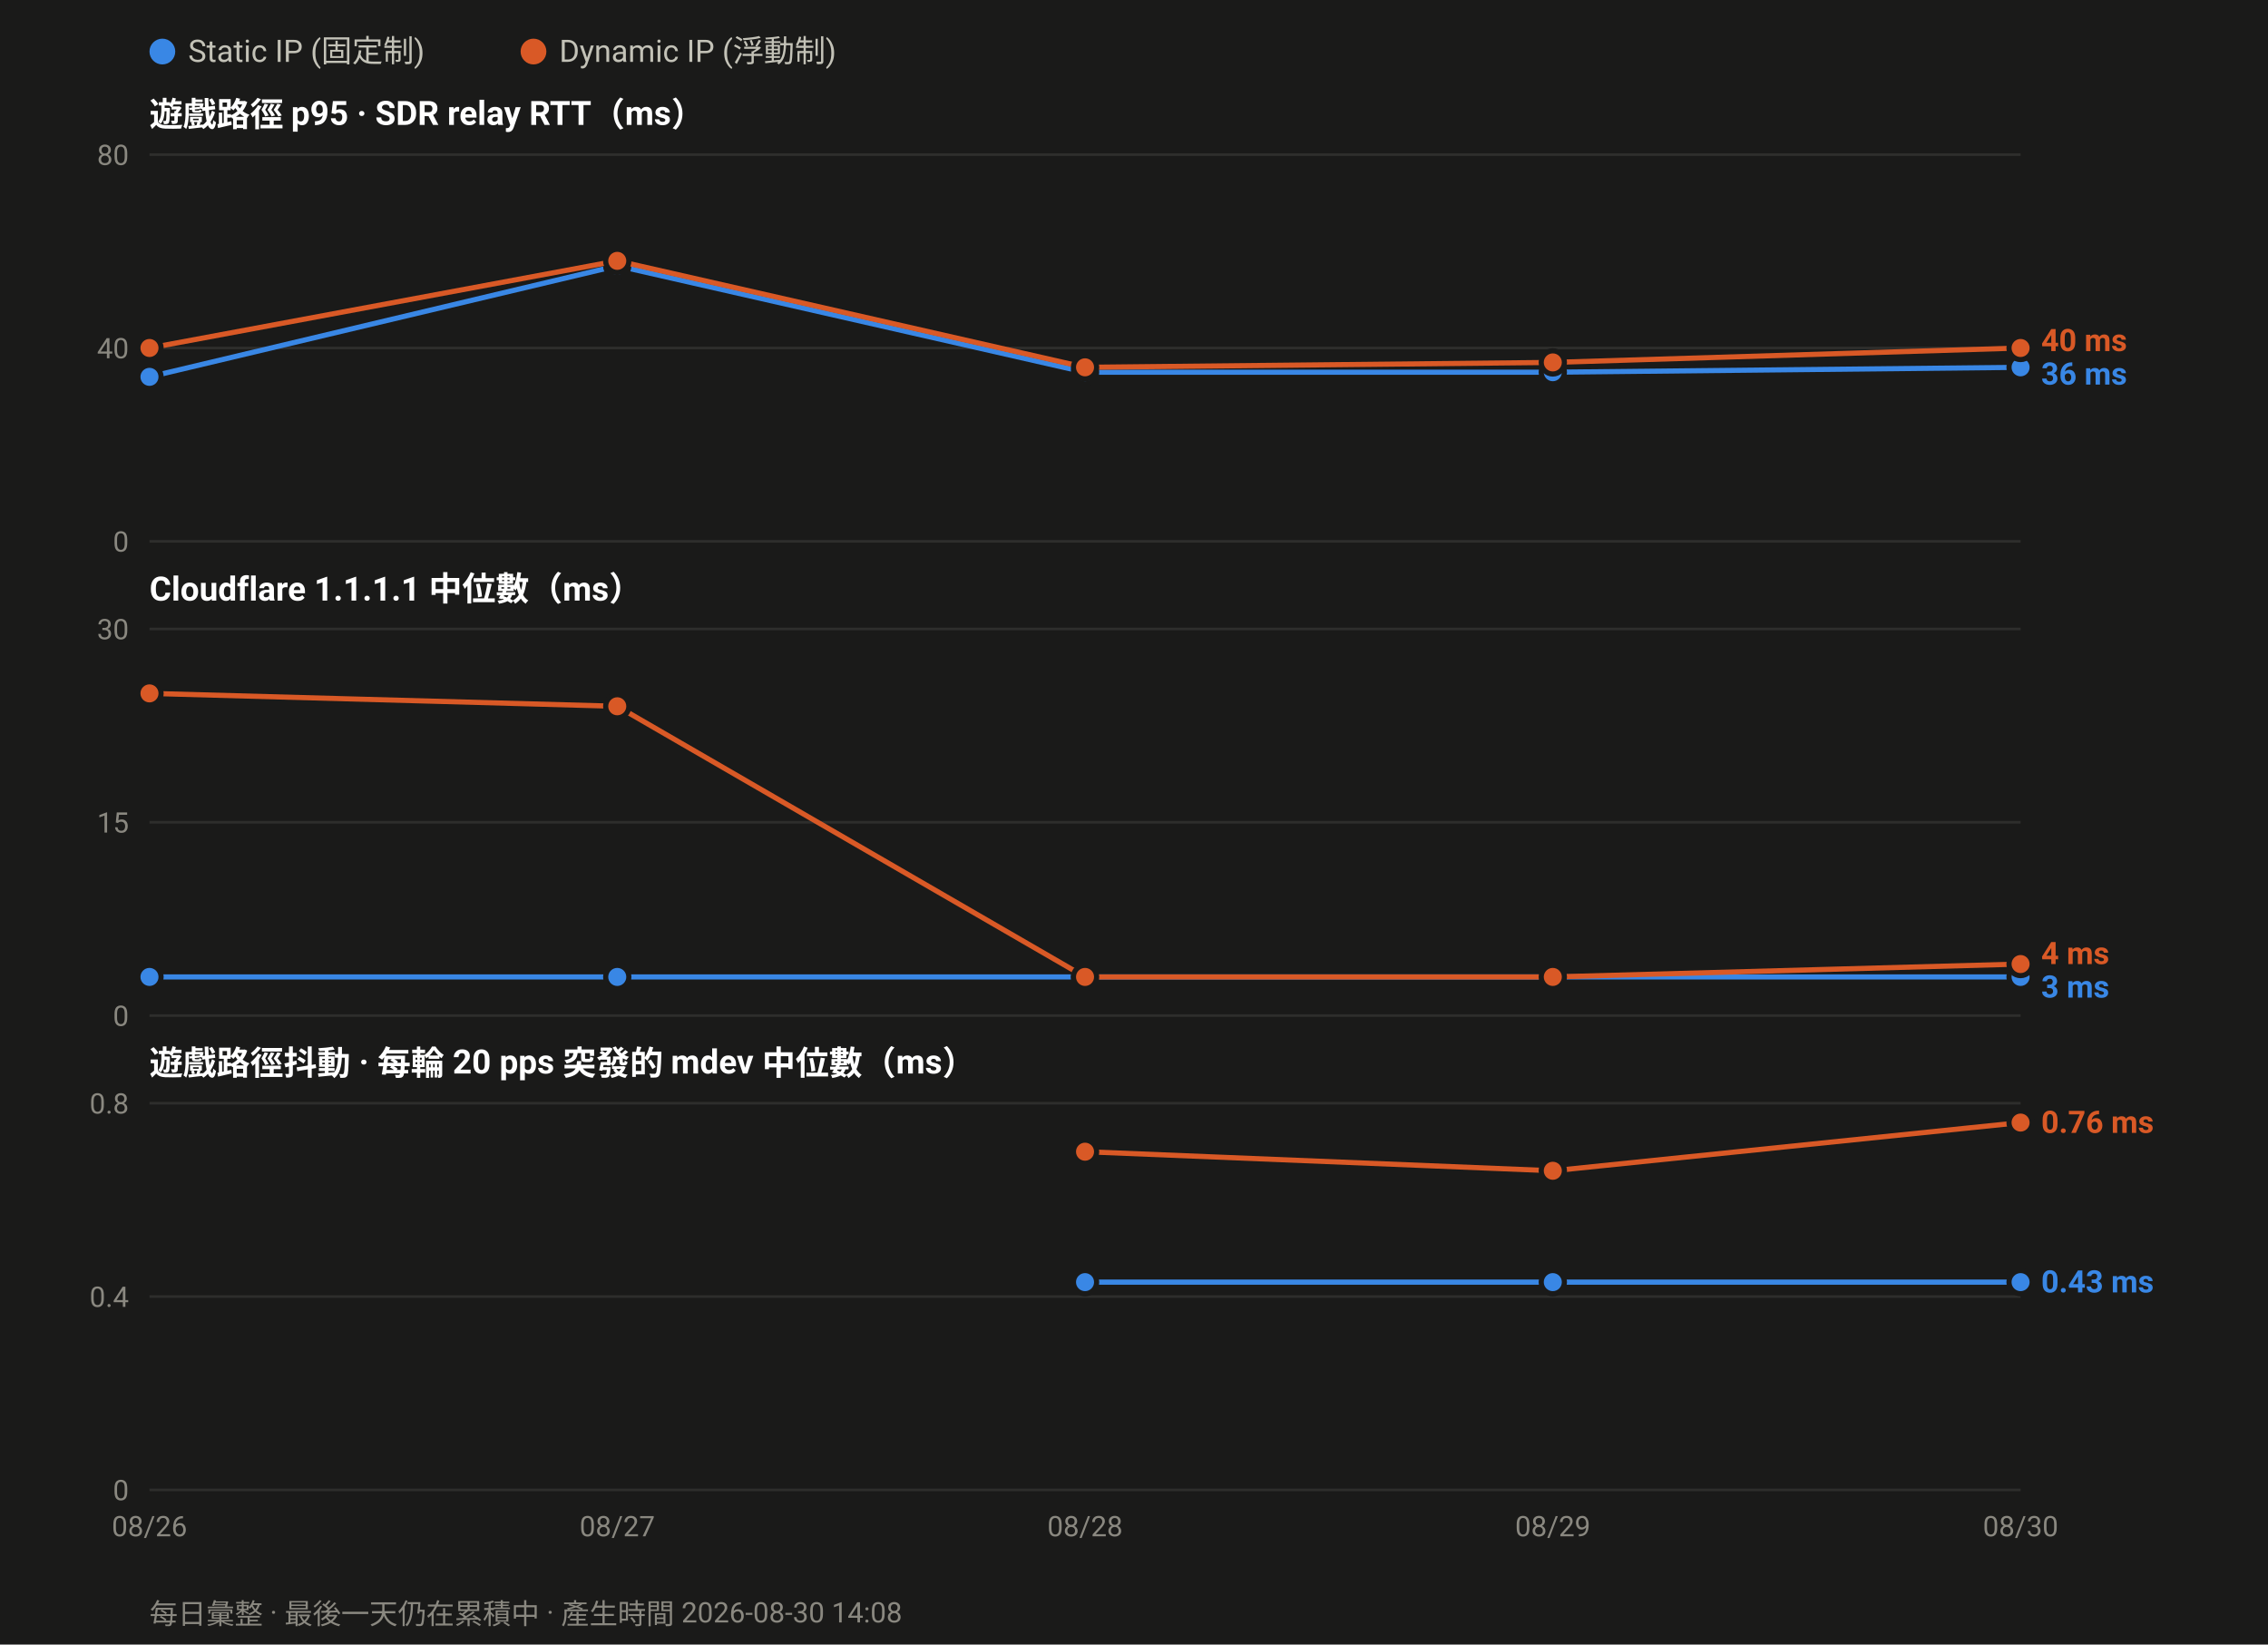
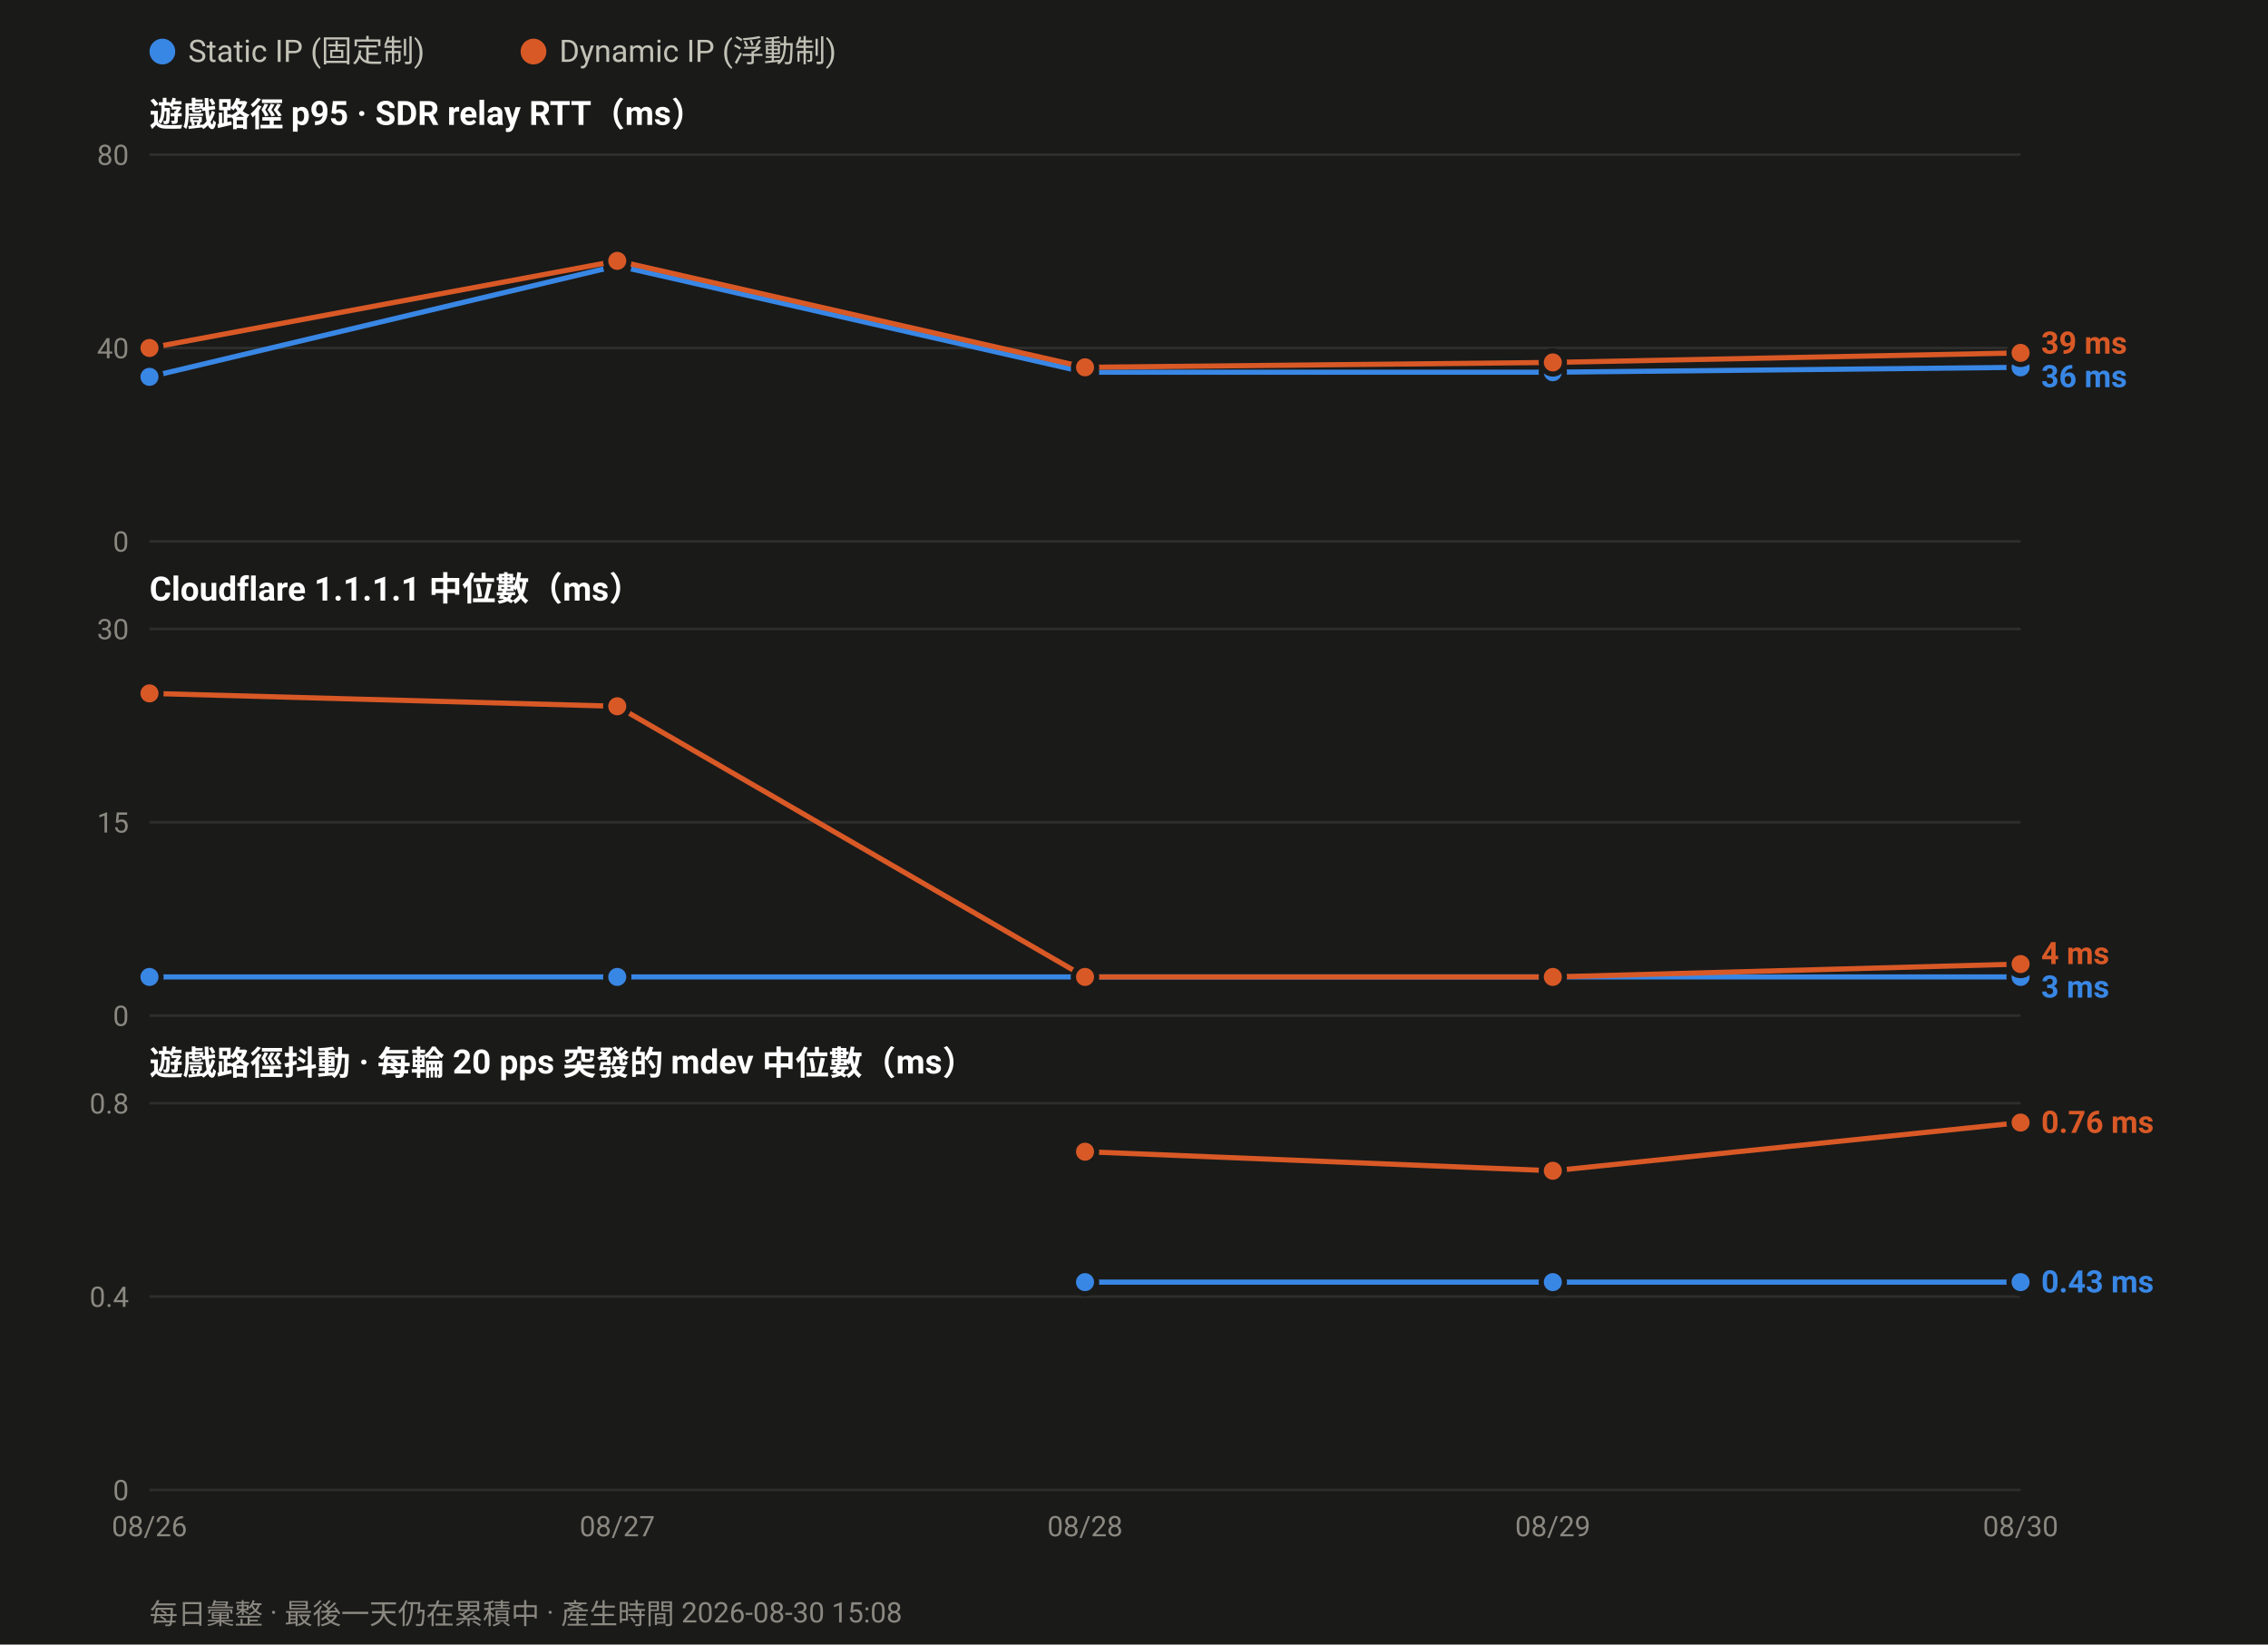
<svg xmlns="http://www.w3.org/2000/svg" width="880" height="638" viewBox="0 0 880 638" font-family="ui-sans-serif,-apple-system,Segoe UI,Roboto,Helvetica,Arial,sans-serif">
  <rect width="880" height="638" fill="#1a1a19" />
  <circle cx="63.0" cy="20" r="5" fill="#3987e5" />
  <text x="73.0" y="24" font-size="12" fill="#c3c2b7">Static IP (固定制)</text>
  <circle cx="207.0" cy="20" r="5" fill="#d95926" />
  <text x="217.0" y="24" font-size="12" fill="#c3c2b7">Dynamic IP (浮動制)</text>
  <text x="58" y="49.0" font-size="13" font-weight="600" fill="#ffffff">遊戲路徑 p95 · SDR relay RTT（ms）</text>
  <line x1="58" y1="210.0" x2="784.0" y2="210.0" stroke="#2e2e2c" stroke-width="1" />
  <text x="50" y="214.0" font-size="11" text-anchor="end" fill="#8a8880">0</text>
  <line x1="58" y1="135.0" x2="784.0" y2="135.0" stroke="#2e2e2c" stroke-width="1" />
  <text x="50" y="139.0" font-size="11" text-anchor="end" fill="#8a8880">40</text>
  <line x1="58" y1="60.0" x2="784.0" y2="60.0" stroke="#2e2e2c" stroke-width="1" />
  <text x="50" y="64.0" font-size="11" text-anchor="end" fill="#8a8880">80</text>
  <polyline fill="none" stroke="#3987e5" stroke-width="2" stroke-linejoin="round" points="58.0,146.2 239.5,103.1 421.0,144.4 602.5,144.4 784.0,142.5" />
  <circle cx="58.0" cy="146.2" r="4.5" fill="#3987e5" stroke="#1a1a19" stroke-width="2" />
  <circle cx="239.5" cy="103.1" r="4.5" fill="#3987e5" stroke="#1a1a19" stroke-width="2" />
  <circle cx="421.0" cy="144.4" r="4.5" fill="#3987e5" stroke="#1a1a19" stroke-width="2" />
  <circle cx="602.5" cy="144.4" r="4.5" fill="#3987e5" stroke="#1a1a19" stroke-width="2" />
  <circle cx="784.0" cy="142.5" r="4.5" fill="#3987e5" stroke="#1a1a19" stroke-width="2" />
-   <polyline fill="none" stroke="#d95926" stroke-width="2" stroke-linejoin="round" points="58.0,135.0 239.5,101.2 421.0,142.5 602.5,140.6 784.0,135.0" />
+   <polyline fill="none" stroke="#d95926" stroke-width="2" stroke-linejoin="round" points="58.0,135.0 239.5,101.2 421.0,142.5 602.5,140.6 784.0,136.9" />
  <circle cx="58.0" cy="135.0" r="4.5" fill="#d95926" stroke="#1a1a19" stroke-width="2" />
  <circle cx="239.5" cy="101.2" r="4.5" fill="#d95926" stroke="#1a1a19" stroke-width="2" />
  <circle cx="421.0" cy="142.5" r="4.5" fill="#d95926" stroke="#1a1a19" stroke-width="2" />
  <circle cx="602.5" cy="140.6" r="4.5" fill="#d95926" stroke="#1a1a19" stroke-width="2" />
-   <circle cx="784.0" cy="135.0" r="4.5" fill="#d95926" stroke="#1a1a19" stroke-width="2" />
-   <text x="792.0" y="136.2" font-size="12" font-weight="600" fill="#d95926">40 ms</text>
-   <text x="792.0" y="149.2" font-size="12" font-weight="600" fill="#3987e5">36 ms</text>
+   <circle cx="784.0" cy="136.9" r="4.5" fill="#d95926" stroke="#1a1a19" stroke-width="2" />
+   <text x="792.0" y="137.2" font-size="12" font-weight="600" fill="#d95926">39 ms</text>
+   <text x="792.0" y="150.2" font-size="12" font-weight="600" fill="#3987e5">36 ms</text>
  <text x="58" y="233.0" font-size="13" font-weight="600" fill="#ffffff">Cloudflare 1.1.1.1 中位數（ms）</text>
  <line x1="58" y1="394.0" x2="784.0" y2="394.0" stroke="#2e2e2c" stroke-width="1" />
  <text x="50" y="398.0" font-size="11" text-anchor="end" fill="#8a8880">0</text>
  <line x1="58" y1="319.0" x2="784.0" y2="319.0" stroke="#2e2e2c" stroke-width="1" />
  <text x="50" y="323.0" font-size="11" text-anchor="end" fill="#8a8880">15</text>
  <line x1="58" y1="244.0" x2="784.0" y2="244.0" stroke="#2e2e2c" stroke-width="1" />
  <text x="50" y="248.0" font-size="11" text-anchor="end" fill="#8a8880">30</text>
  <polyline fill="none" stroke="#3987e5" stroke-width="2" stroke-linejoin="round" points="58.0,379.0 239.5,379.0 421.0,379.0 602.5,379.0 784.0,379.0" />
  <circle cx="58.0" cy="379.0" r="4.5" fill="#3987e5" stroke="#1a1a19" stroke-width="2" />
  <circle cx="239.5" cy="379.0" r="4.5" fill="#3987e5" stroke="#1a1a19" stroke-width="2" />
  <circle cx="421.0" cy="379.0" r="4.5" fill="#3987e5" stroke="#1a1a19" stroke-width="2" />
  <circle cx="602.5" cy="379.0" r="4.5" fill="#3987e5" stroke="#1a1a19" stroke-width="2" />
  <circle cx="784.0" cy="379.0" r="4.5" fill="#3987e5" stroke="#1a1a19" stroke-width="2" />
  <polyline fill="none" stroke="#d95926" stroke-width="2" stroke-linejoin="round" points="58.0,269.0 239.5,274.0 421.0,379.0 602.5,379.0 784.0,374.0" />
  <circle cx="58.0" cy="269.0" r="4.5" fill="#d95926" stroke="#1a1a19" stroke-width="2" />
  <circle cx="239.5" cy="274.0" r="4.5" fill="#d95926" stroke="#1a1a19" stroke-width="2" />
  <circle cx="421.0" cy="379.0" r="4.5" fill="#d95926" stroke="#1a1a19" stroke-width="2" />
  <circle cx="602.5" cy="379.0" r="4.5" fill="#d95926" stroke="#1a1a19" stroke-width="2" />
  <circle cx="784.0" cy="374.0" r="4.5" fill="#d95926" stroke="#1a1a19" stroke-width="2" />
  <text x="792.0" y="374.0" font-size="12" font-weight="600" fill="#d95926">4 ms</text>
  <text x="792.0" y="387.0" font-size="12" font-weight="600" fill="#3987e5">3 ms</text>
  <text x="58" y="417.0" font-size="13" font-weight="600" fill="#ffffff">遊戲路徑抖動 · 每輪 20 pps 突發的 mdev 中位數（ms）</text>
  <line x1="58" y1="578.0" x2="784.0" y2="578.0" stroke="#2e2e2c" stroke-width="1" />
  <text x="50" y="582.0" font-size="11" text-anchor="end" fill="#8a8880">0</text>
  <line x1="58" y1="503.0" x2="784.0" y2="503.0" stroke="#2e2e2c" stroke-width="1" />
  <text x="50" y="507.0" font-size="11" text-anchor="end" fill="#8a8880">0.4</text>
  <line x1="58" y1="428.0" x2="784.0" y2="428.0" stroke="#2e2e2c" stroke-width="1" />
  <text x="50" y="432.0" font-size="11" text-anchor="end" fill="#8a8880">0.8</text>
  <polyline fill="none" stroke="#3987e5" stroke-width="2" stroke-linejoin="round" points="421.0,497.4 602.5,497.4 784.0,497.4" />
  <circle cx="421.0" cy="497.4" r="4.5" fill="#3987e5" stroke="#1a1a19" stroke-width="2" />
  <circle cx="602.5" cy="497.4" r="4.5" fill="#3987e5" stroke="#1a1a19" stroke-width="2" />
  <circle cx="784.0" cy="497.4" r="4.5" fill="#3987e5" stroke="#1a1a19" stroke-width="2" />
  <polyline fill="none" stroke="#d95926" stroke-width="2" stroke-linejoin="round" points="421.0,446.8 602.5,454.2 784.0,435.5" />
  <circle cx="421.0" cy="446.8" r="4.5" fill="#d95926" stroke="#1a1a19" stroke-width="2" />
  <circle cx="602.5" cy="454.2" r="4.5" fill="#d95926" stroke="#1a1a19" stroke-width="2" />
  <circle cx="784.0" cy="435.5" r="4.5" fill="#d95926" stroke="#1a1a19" stroke-width="2" />
  <text x="792.0" y="439.5" font-size="12" font-weight="600" fill="#d95926">0.76 ms</text>
  <text x="792.0" y="501.4" font-size="12" font-weight="600" fill="#3987e5">0.43 ms</text>
  <text x="58.0" y="596.0" font-size="11" text-anchor="middle" fill="#8a8880">08/26</text>
  <text x="239.5" y="596.0" font-size="11" text-anchor="middle" fill="#8a8880">08/27</text>
  <text x="421.0" y="596.0" font-size="11" text-anchor="middle" fill="#8a8880">08/28</text>
  <text x="602.5" y="596.0" font-size="11" text-anchor="middle" fill="#8a8880">08/29</text>
  <text x="784.0" y="596.0" font-size="11" text-anchor="middle" fill="#8a8880">08/30</text>
-   <text x="58" y="630" font-size="11" fill="#8a8880">每日彙整 · 最後一天仍在累積中 · 產生時間 2026-08-30 14:08</text>
+   <text x="58" y="630" font-size="11" fill="#8a8880">每日彙整 · 最後一天仍在累積中 · 產生時間 2026-08-30 15:08</text>
</svg>
